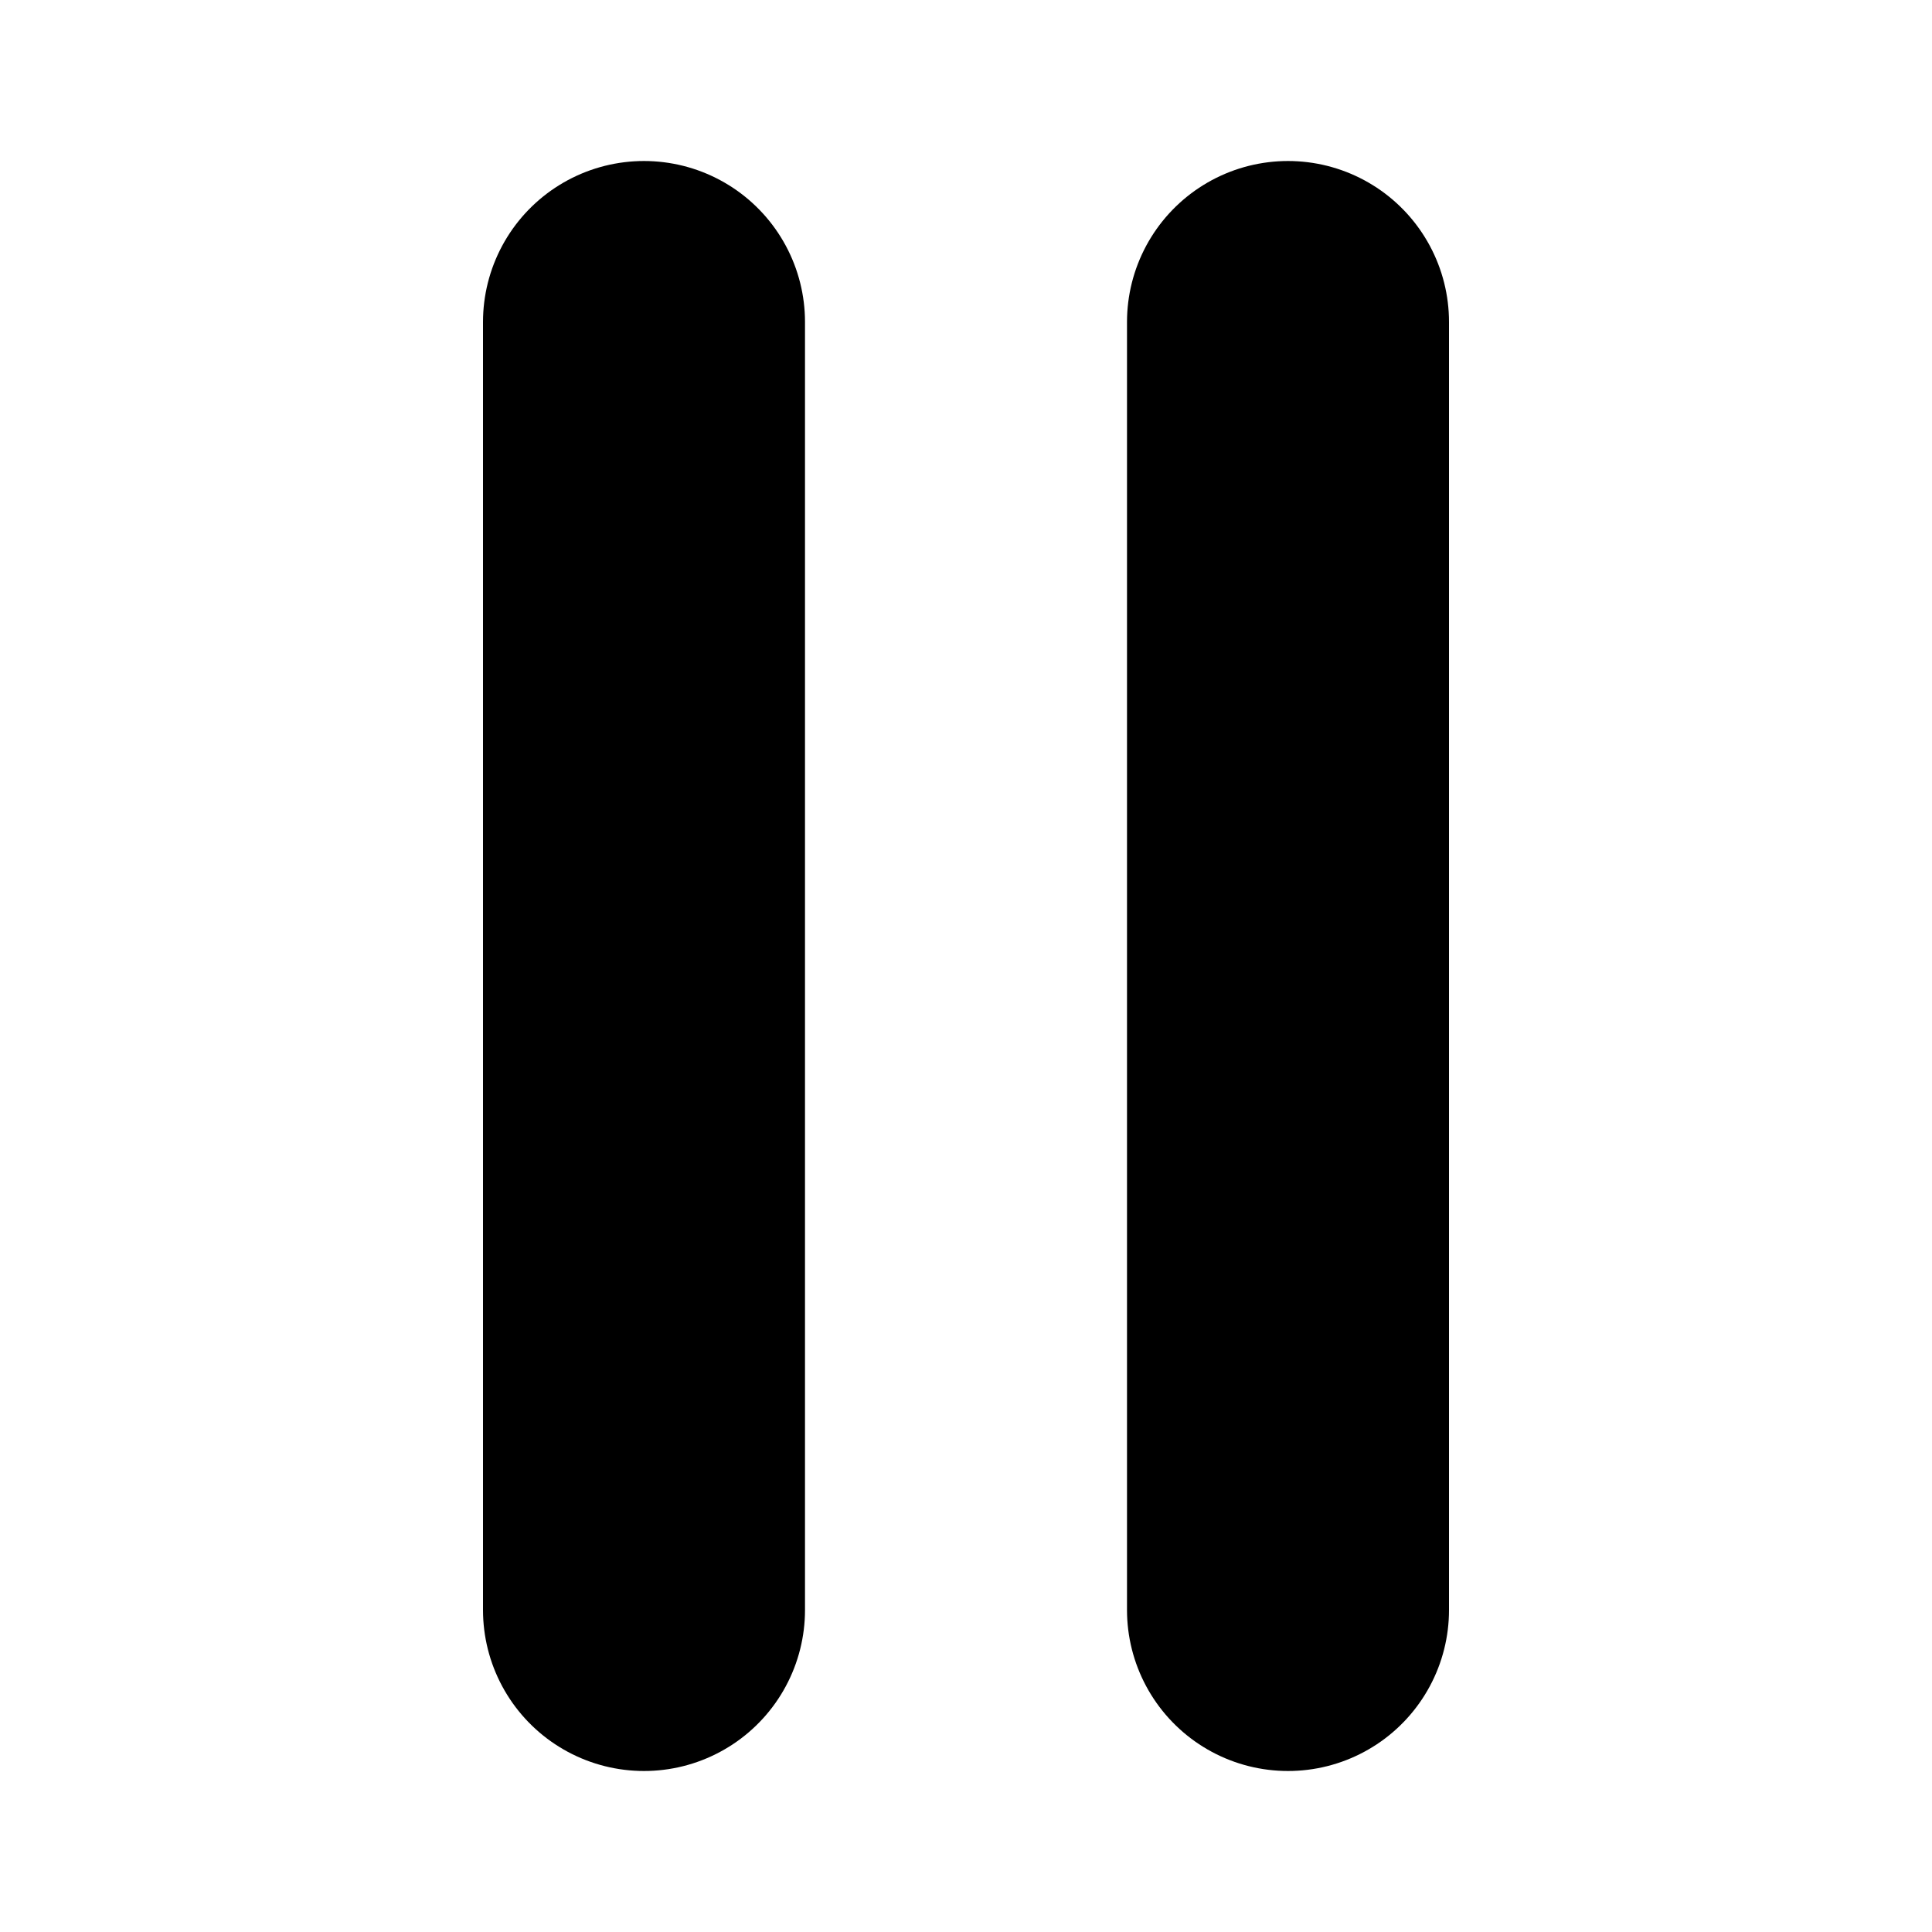
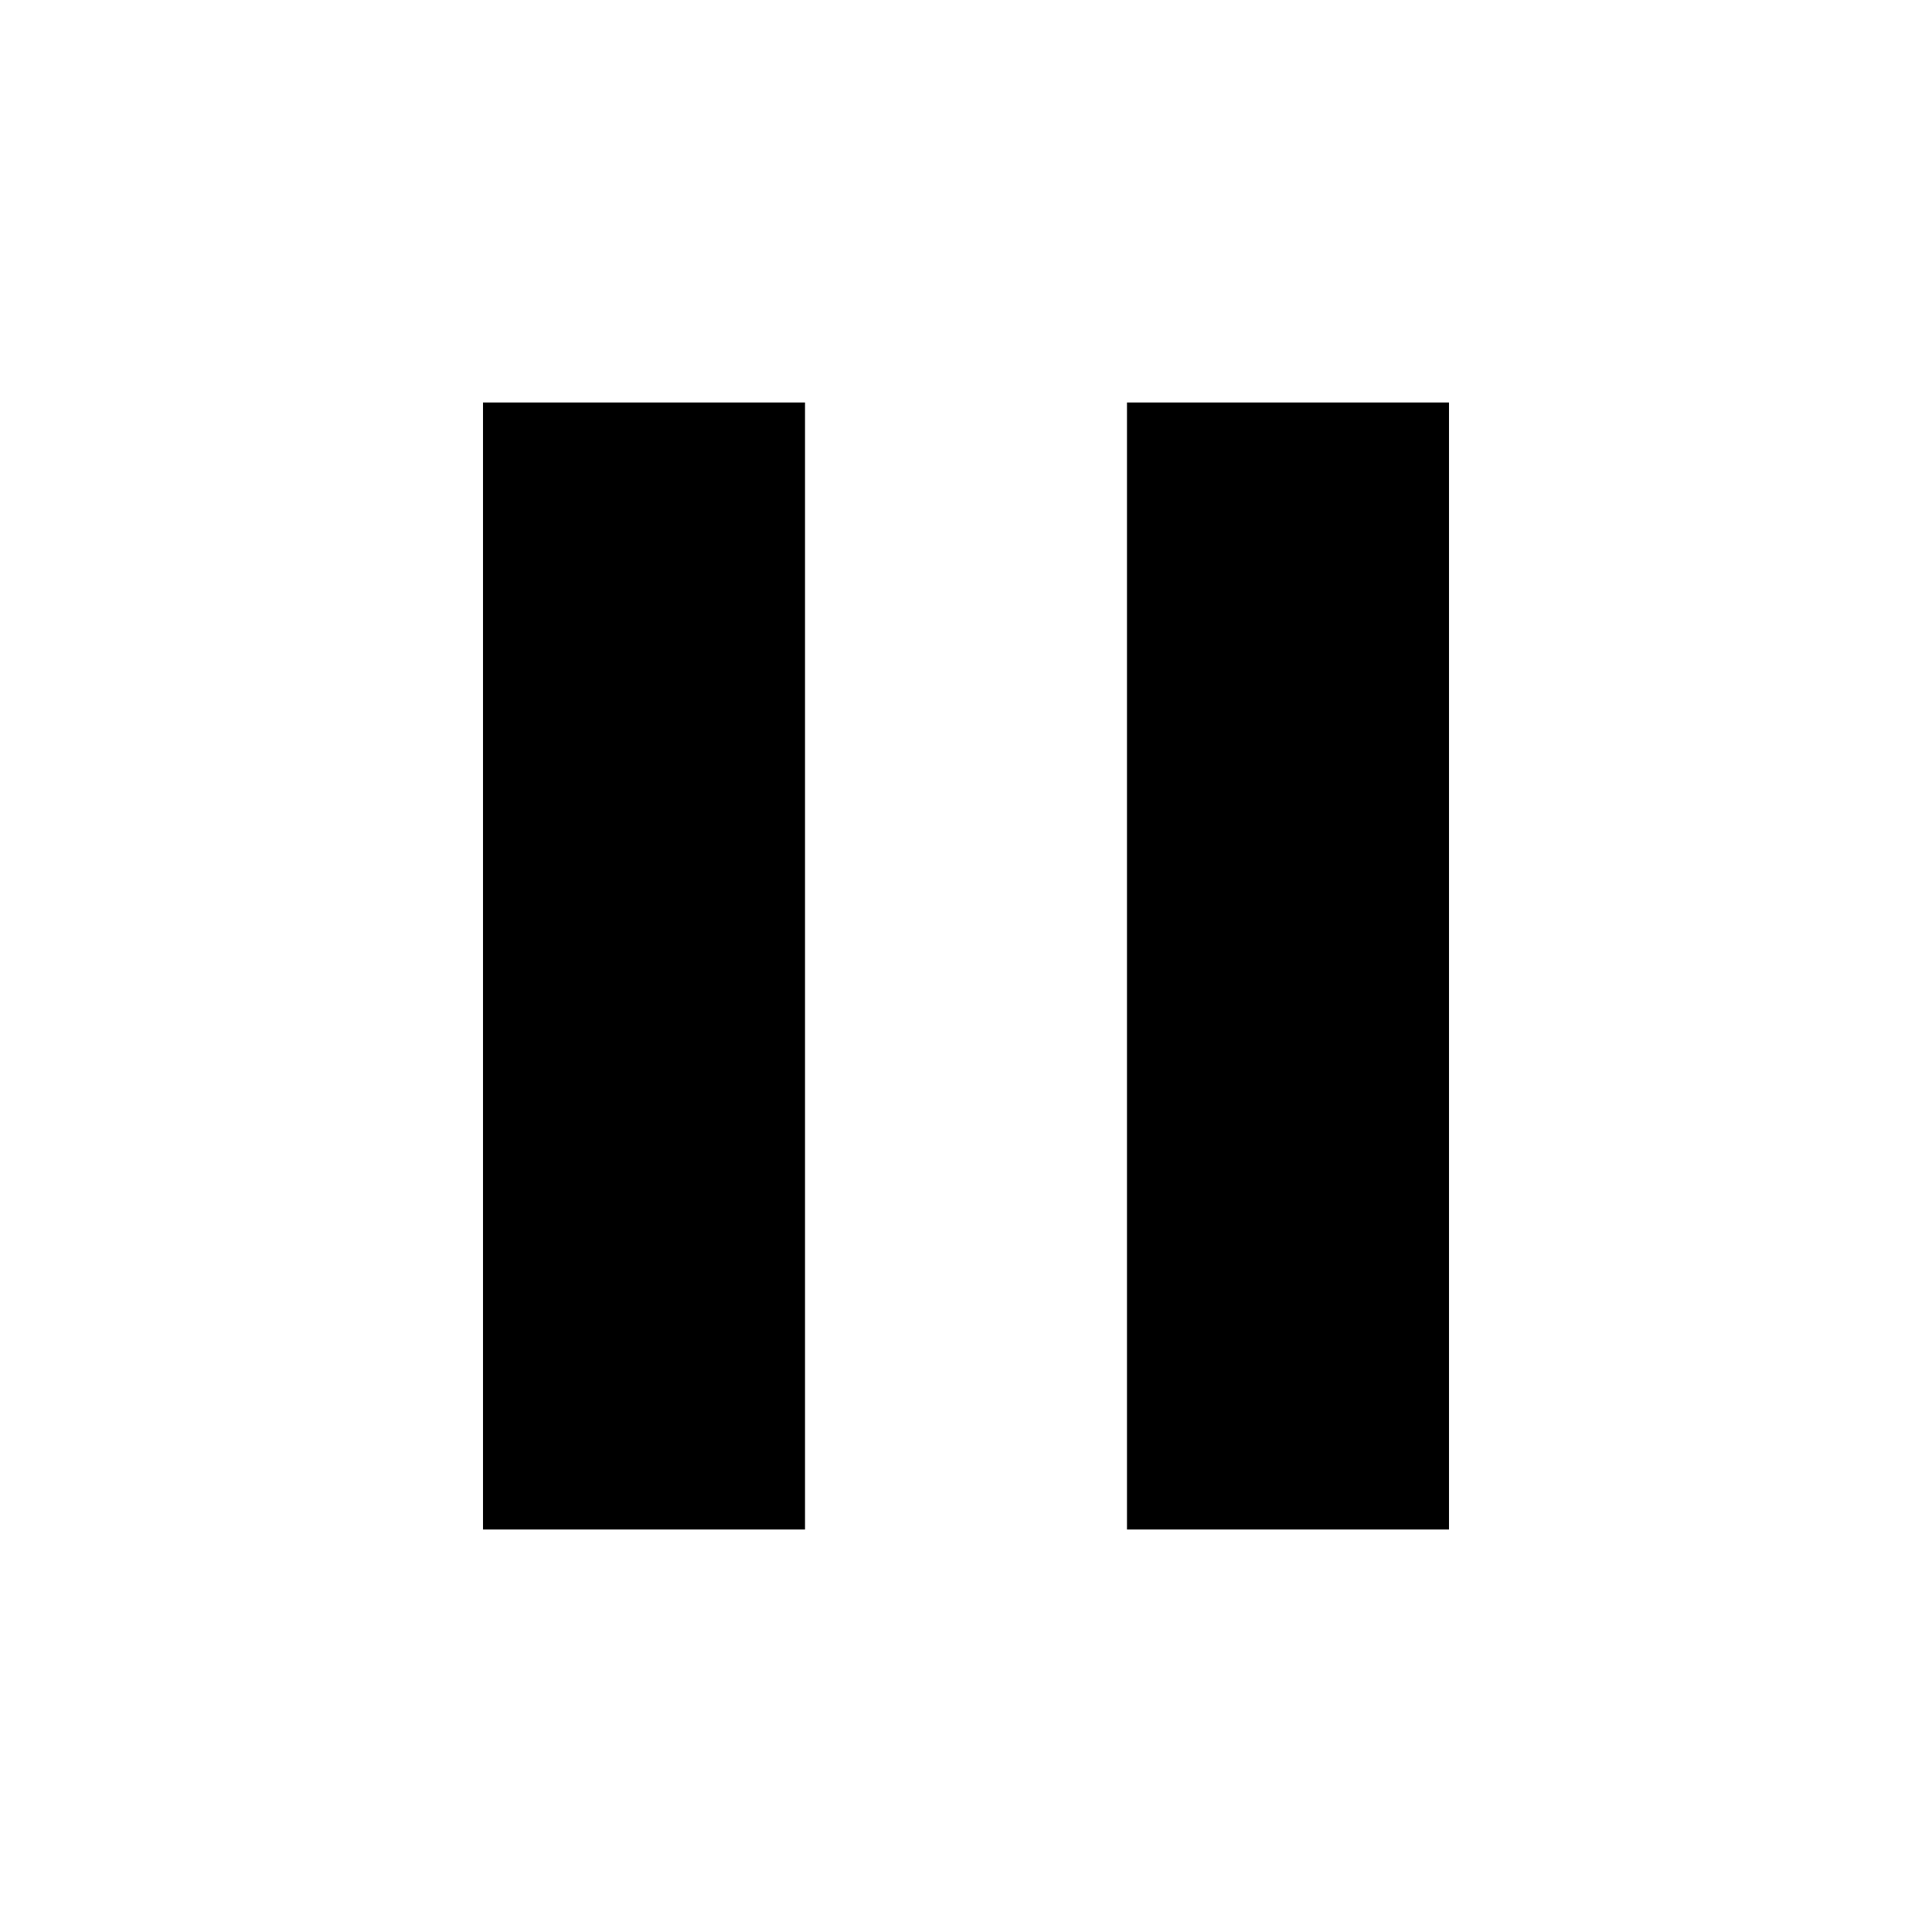
- <svg xmlns="http://www.w3.org/2000/svg" viewBox="0 0 24 24" fill="none" stroke="#000" stroke-width="2" stroke-linecap="round" stroke-linejoin="round">
-   <path d="M8 4v16M16 4v16" stroke-width="4" />
+ <svg xmlns="http://www.w3.org/2000/svg" viewBox="0 0 24 24">
+   <path d="M14,19H18V5H14M6,19H10V5H6V19Z" />
</svg>
